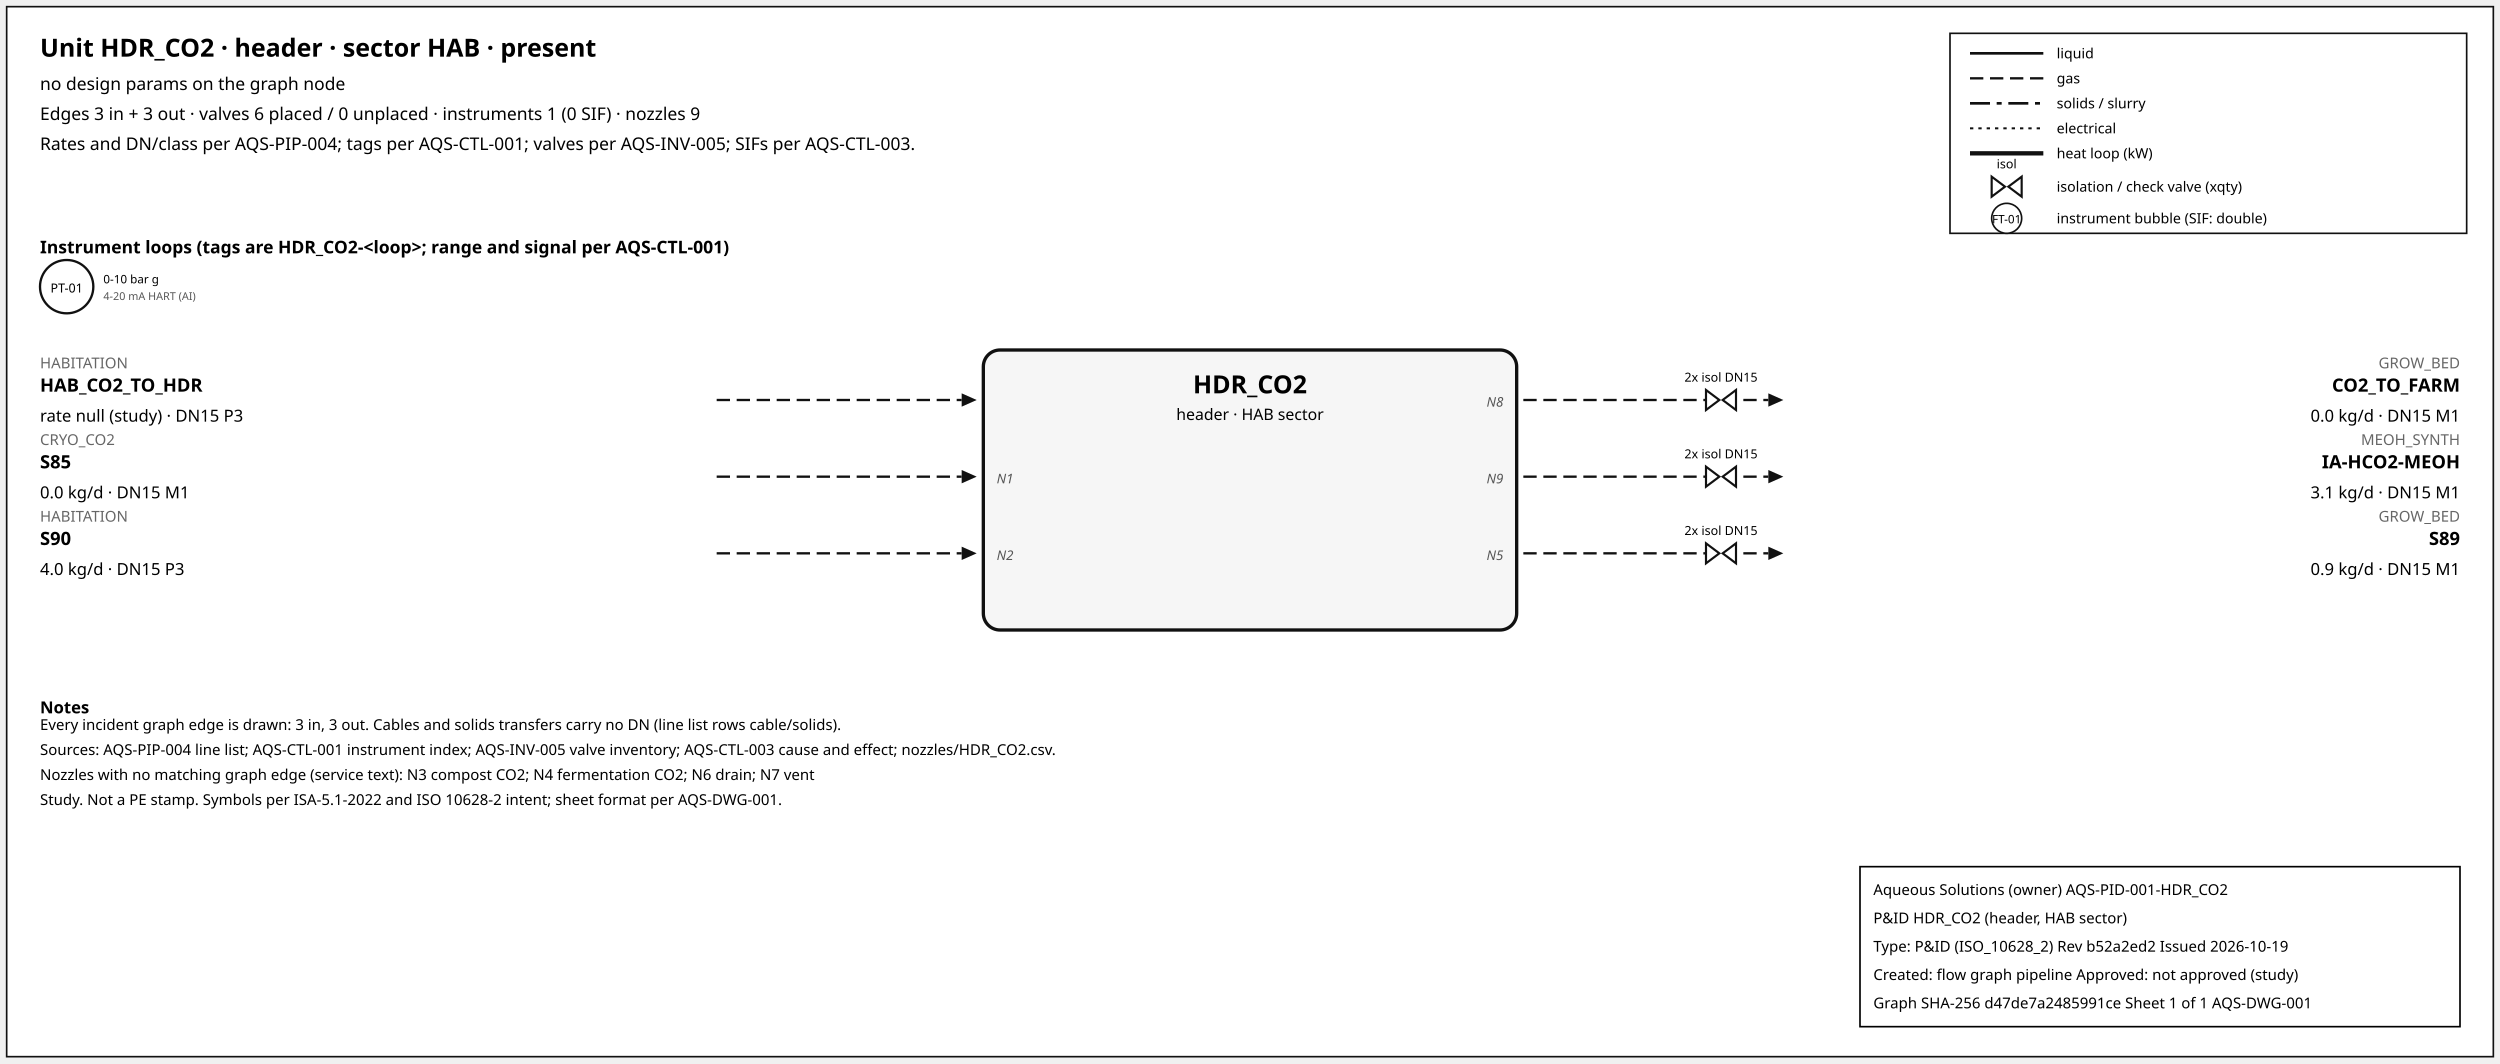
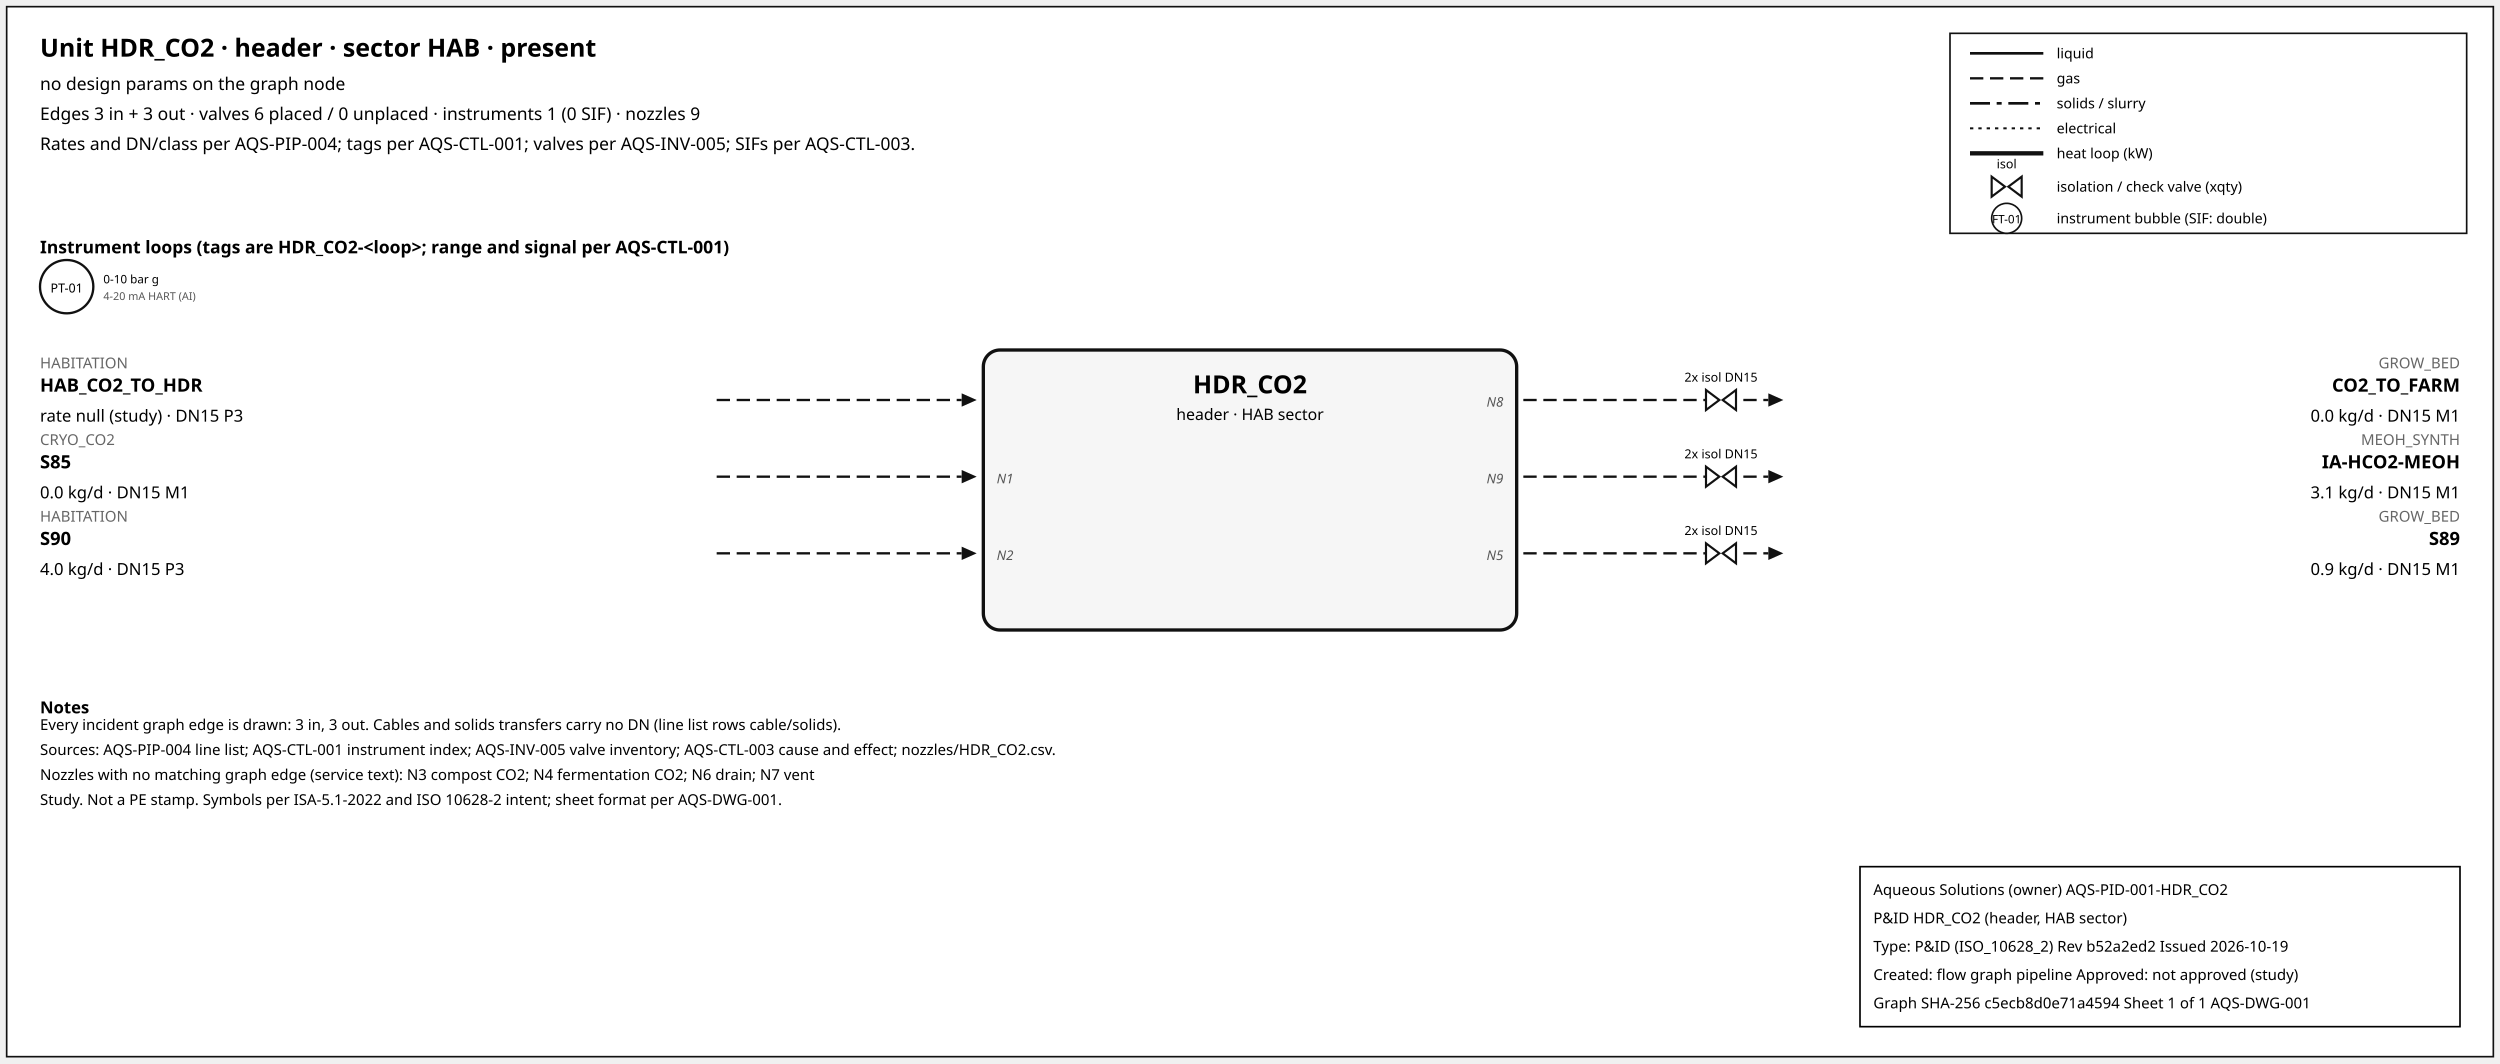
<svg xmlns="http://www.w3.org/2000/svg" width="1500" height="638" font-family="sans-serif">
  <rect x="4" y="4" width="1492" height="630" fill="white" stroke="#111" />
  <text x="24" y="34" font-size="15" font-weight="600">Unit HDR_CO2 · header · sector HAB · present</text>
  <text x="24" y="54" font-size="10.5">no design params on the graph node</text>
  <text x="24" y="72" font-size="10.5">Edges 3 in + 3 out · valves 6 placed / 0 unplaced · instruments 1 (0 SIF) · nozzles 9</text>
  <text x="24" y="90" font-size="10.5">Rates and DN/class per AQS-PIP-004; tags per AQS-CTL-001; valves per AQS-INV-005; SIFs per AQS-CTL-003.</text>
  <rect x="1170" y="20" width="310" height="120" fill="white" stroke="#111" />
  <line x1="1182" y1="32" x2="1226" y2="32" stroke="#111" stroke-width="1.6" />
  <text x="1234" y="35" font-size="8.5">liquid</text>
  <line x1="1182" y1="47" x2="1226" y2="47" stroke="#111" stroke-width="1.4" stroke-dasharray="8,4" />
  <text x="1234" y="50" font-size="8.5">gas</text>
  <line x1="1182" y1="62" x2="1226" y2="62" stroke="#111" stroke-width="1.6" stroke-dasharray="12,4,3,4" />
  <text x="1234" y="65" font-size="8.5">solids / slurry</text>
  <line x1="1182" y1="77" x2="1226" y2="77" stroke="#111" stroke-width="1.2" stroke-dasharray="2,3" />
  <text x="1234" y="80" font-size="8.5">electrical</text>
  <line x1="1182" y1="92" x2="1226" y2="92" stroke="#111" stroke-width="2.6" />
  <text x="1234" y="95" font-size="8.5">heat loop (kW)</text>
  <path d="M 1195.0,106 L 1203.0,112 L 1195.0,118 Z M 1213.0,106 L 1205.0,112 L 1213.0,118 Z" fill="white" stroke="#111" stroke-width="1.3" />
  <text x="1204.0" y="101.0" font-size="7.5" text-anchor="middle">isol</text>
  <text x="1234" y="115" font-size="8.5">isolation / check valve (xqty)</text>
  <circle cx="1204" cy="131" r="9" fill="white" stroke="#111" />
  <text x="1204" y="134" font-size="7" text-anchor="middle">FT-01</text>
  <text x="1234" y="134" font-size="8.5">instrument bubble (SIF: double)</text>
  <text x="24" y="152" font-size="10.5" font-weight="600">Instrument loops (tags are HDR_CO2-&lt;loop&gt;; range and signal per AQS-CTL-001)</text>
  <circle cx="40" cy="172" r="16" fill="white" stroke="#111" stroke-width="1.4" />
  <text x="40" y="175.5" font-size="7.5" text-anchor="middle">PT-01</text>
  <text x="62" y="170" font-size="7">0-10 bar g</text>
  <text x="62" y="180" font-size="6.5" fill="#555">4-20 mA HART (AI)</text>
  <rect x="590" y="210" width="320" height="168" rx="10" fill="#f6f6f6" stroke="#111" stroke-width="2" />
  <text x="750.0" y="236" font-size="15" font-weight="700" text-anchor="middle">HDR_CO2</text>
  <text x="750.0" y="252" font-size="9.5" text-anchor="middle">header · HAB sector</text>
  <line x1="430" y1="240" x2="577" y2="240" stroke="#111" stroke-width="1.4" stroke-dasharray="8,4" class="edge-in" />
  <polygon points="586,240 577,236 577,244" fill="#111" />
  <text x="24" y="221" font-size="9" fill="#666" text-anchor="start">HABITATION</text>
  <text x="24" y="235" font-size="11" font-weight="600" text-anchor="start">HAB_CO2_TO_HDR</text>
  <text x="24" y="253" font-size="10" text-anchor="start">rate null (study) · DN15 P3</text>
  <line x1="430" y1="286" x2="577" y2="286" stroke="#111" stroke-width="1.4" stroke-dasharray="8,4" class="edge-in" />
  <polygon points="586,286 577,282 577,290" fill="#111" />
  <text x="24" y="267" font-size="9" fill="#666" text-anchor="start">CRYO_CO2</text>
  <text x="24" y="281" font-size="11" font-weight="600" text-anchor="start">S85</text>
  <text x="24" y="299" font-size="10" text-anchor="start">0.0 kg/d · DN15 M1</text>
  <text x="598" y="290" font-size="8" font-style="italic" fill="#555" text-anchor="start">N1</text>
  <line x1="430" y1="332" x2="577" y2="332" stroke="#111" stroke-width="1.4" stroke-dasharray="8,4" class="edge-in" />
  <polygon points="586,332 577,328 577,336" fill="#111" />
  <text x="24" y="313" font-size="9" fill="#666" text-anchor="start">HABITATION</text>
  <text x="24" y="327" font-size="11" font-weight="600" text-anchor="start">S90</text>
  <text x="24" y="345" font-size="10" text-anchor="start">4.0 kg/d · DN15 P3</text>
  <text x="598" y="336" font-size="8" font-style="italic" fill="#555" text-anchor="start">N2</text>
  <line x1="914" y1="240" x2="1061" y2="240" stroke="#111" stroke-width="1.4" stroke-dasharray="8,4" class="edge-out" />
  <polygon points="1070,240 1061,236 1061,244" fill="#111" />
  <text x="1476" y="221" font-size="9" fill="#666" text-anchor="end">GROW_BED</text>
  <text x="1476" y="235" font-size="11" font-weight="600" text-anchor="end">CO2_TO_FARM</text>
  <text x="1476" y="253" font-size="10" text-anchor="end">0.0 kg/d · DN15 M1</text>
  <text x="902" y="244" font-size="8" font-style="italic" fill="#555" text-anchor="end">N8</text>
  <path d="M 1023.6,234 L 1031.6,240 L 1023.6,246 Z M 1041.6,234 L 1033.6,240 L 1041.6,246 Z" fill="white" stroke="#111" stroke-width="1.3" />
  <text x="1032.6" y="229.0" font-size="7.5" text-anchor="middle">2x isol DN15</text>
  <line x1="914" y1="286" x2="1061" y2="286" stroke="#111" stroke-width="1.4" stroke-dasharray="8,4" class="edge-out" />
  <polygon points="1070,286 1061,282 1061,290" fill="#111" />
  <text x="1476" y="267" font-size="9" fill="#666" text-anchor="end">MEOH_SYNTH</text>
  <text x="1476" y="281" font-size="11" font-weight="600" text-anchor="end">IA-HCO2-MEOH</text>
  <text x="1476" y="299" font-size="10" text-anchor="end">3.1 kg/d · DN15 M1</text>
  <text x="902" y="290" font-size="8" font-style="italic" fill="#555" text-anchor="end">N9</text>
  <path d="M 1023.6,280 L 1031.6,286 L 1023.6,292 Z M 1041.6,280 L 1033.6,286 L 1041.6,292 Z" fill="white" stroke="#111" stroke-width="1.3" />
  <text x="1032.6" y="275.0" font-size="7.5" text-anchor="middle">2x isol DN15</text>
  <line x1="914" y1="332" x2="1061" y2="332" stroke="#111" stroke-width="1.4" stroke-dasharray="8,4" class="edge-out" />
  <polygon points="1070,332 1061,328 1061,336" fill="#111" />
  <text x="1476" y="313" font-size="9" fill="#666" text-anchor="end">GROW_BED</text>
  <text x="1476" y="327" font-size="11" font-weight="600" text-anchor="end">S89</text>
  <text x="1476" y="345" font-size="10" text-anchor="end">0.9 kg/d · DN15 M1</text>
  <text x="902" y="336" font-size="8" font-style="italic" fill="#555" text-anchor="end">N5</text>
  <path d="M 1023.6,326 L 1031.6,332 L 1023.6,338 Z M 1041.6,326 L 1033.6,332 L 1041.6,338 Z" fill="white" stroke="#111" stroke-width="1.3" />
  <text x="1032.6" y="321.0" font-size="7.5" text-anchor="middle">2x isol DN15</text>
  <text x="24" y="428" font-size="10" font-weight="600">Notes</text>
  <text x="24" y="438" font-size="9">Every incident graph edge is drawn: 3 in, 3 out. Cables and solids transfers carry no DN (line list rows cable/solids).</text>
  <text x="24" y="453" font-size="9">Sources: AQS-PIP-004 line list; AQS-CTL-001 instrument index; AQS-INV-005 valve inventory; AQS-CTL-003 cause and effect; nozzles/HDR_CO2.csv.</text>
  <text x="24" y="468" font-size="9">Nozzles with no matching graph edge (service text): N3 compost CO2; N4 fermentation CO2; N6 drain; N7 vent</text>
  <text x="24" y="483" font-size="9">Study. Not a PE stamp. Symbols per ISA-5.1-2022 and ISO 10628-2 intent; sheet format per AQS-DWG-001.</text>
  <g id="aqs-title-block">
    <rect x="1116" y="520" width="360" height="96" fill="white" stroke="black" stroke-width="1" />
    <text x="1124" y="537" font-size="9">Aqueous Solutions (owner)   AQS-PID-001-HDR_CO2</text>
    <text x="1124" y="554" font-size="9">P&amp;ID HDR_CO2 (header, HAB sector)</text>
    <text x="1124" y="571" font-size="9">Type: P&amp;ID (ISO_10628_2)   Rev b52a2ed2   Issued 2026-10-19</text>
    <text x="1124" y="588" font-size="9">Created: flow graph pipeline   Approved: not approved (study)</text>
-     <text x="1124" y="605" font-size="9">Graph SHA-256 d47de7a2485991ce   Sheet 1 of 1   AQS-DWG-001</text>
+     <text x="1124" y="605" font-size="9">Graph SHA-256 c5ecb8d0e71a4594   Sheet 1 of 1   AQS-DWG-001</text>
  </g>
</svg>
